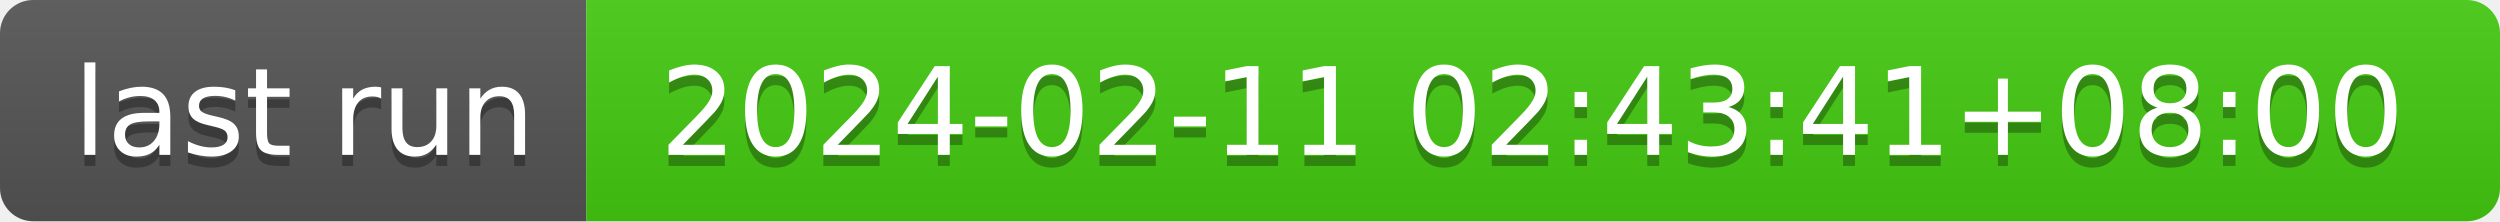
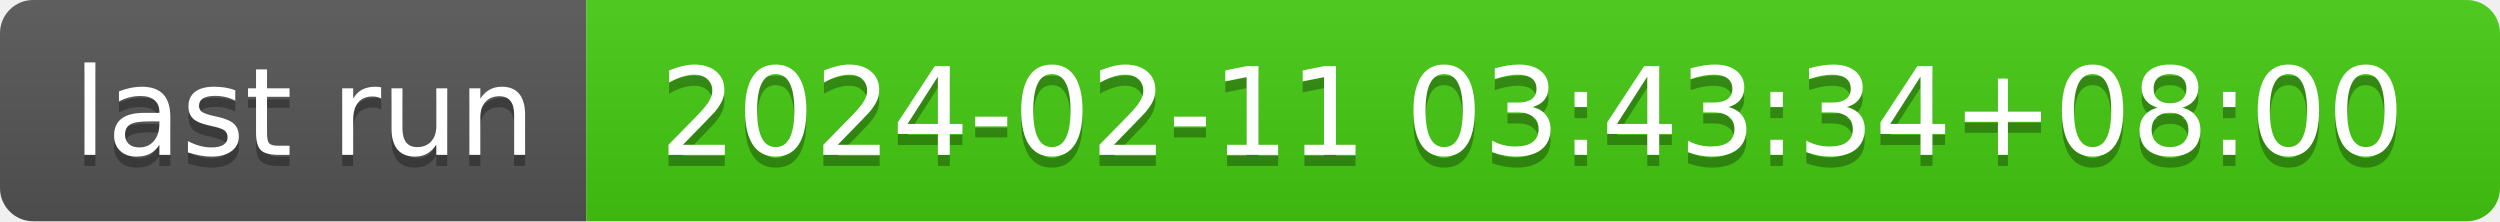
- <svg xmlns="http://www.w3.org/2000/svg" width="226" height="20" role="img" aria-label="last run: 2024-02-11 02:43:41+08:00">
+ <svg xmlns="http://www.w3.org/2000/svg" width="226" height="20" role="img" aria-label="last run: 2024-02-11 03:43:34+08:00">
  <linearGradient id="s" x2="0" y2="100%">
    <stop offset="0" stop-color="#bbb" stop-opacity=".1" />
    <stop offset="1" stop-opacity=".1" />
  </linearGradient>
  <clipPath id="r">
    <rect width="226" height="20" rx="3" fill="#fff" />
  </clipPath>
  <g clip-path="url(#r)">
    <rect width="53" height="20" fill="#555" />
    <rect x="53" width="173" height="20" fill="#4c1" />
    <rect width="226" height="20" fill="url(#s)" />
  </g>
  <g fill="#fff" text-anchor="middle" font-family="Verdana,Geneva,DejaVu Sans,sans-serif" text-rendering="geometricPrecision" font-size="110">
    <text aria-hidden="true" x="275" y="150" fill="#010101" fill-opacity=".3" transform="scale(.1)" textLength="430">last run</text>
    <text x="275" y="140" transform="scale(.1)" fill="#fff" textLength="430">last run</text>
-     <text aria-hidden="true" x="1385" y="150" fill="#010101" fill-opacity=".3" transform="scale(.1)" textLength="1630">2024-02-11 02:43:41+08:00</text>
-     <text x="1385" y="140" transform="scale(.1)" fill="#fff" textLength="1630">2024-02-11 02:43:41+08:00</text>
+     <text aria-hidden="true" x="1385" y="150" fill="#010101" fill-opacity=".3" transform="scale(.1)" textLength="1630">2024-02-11 03:43:34+08:00</text>
+     <text x="1385" y="140" transform="scale(.1)" fill="#fff" textLength="1630">2024-02-11 03:43:34+08:00</text>
  </g>
</svg>
